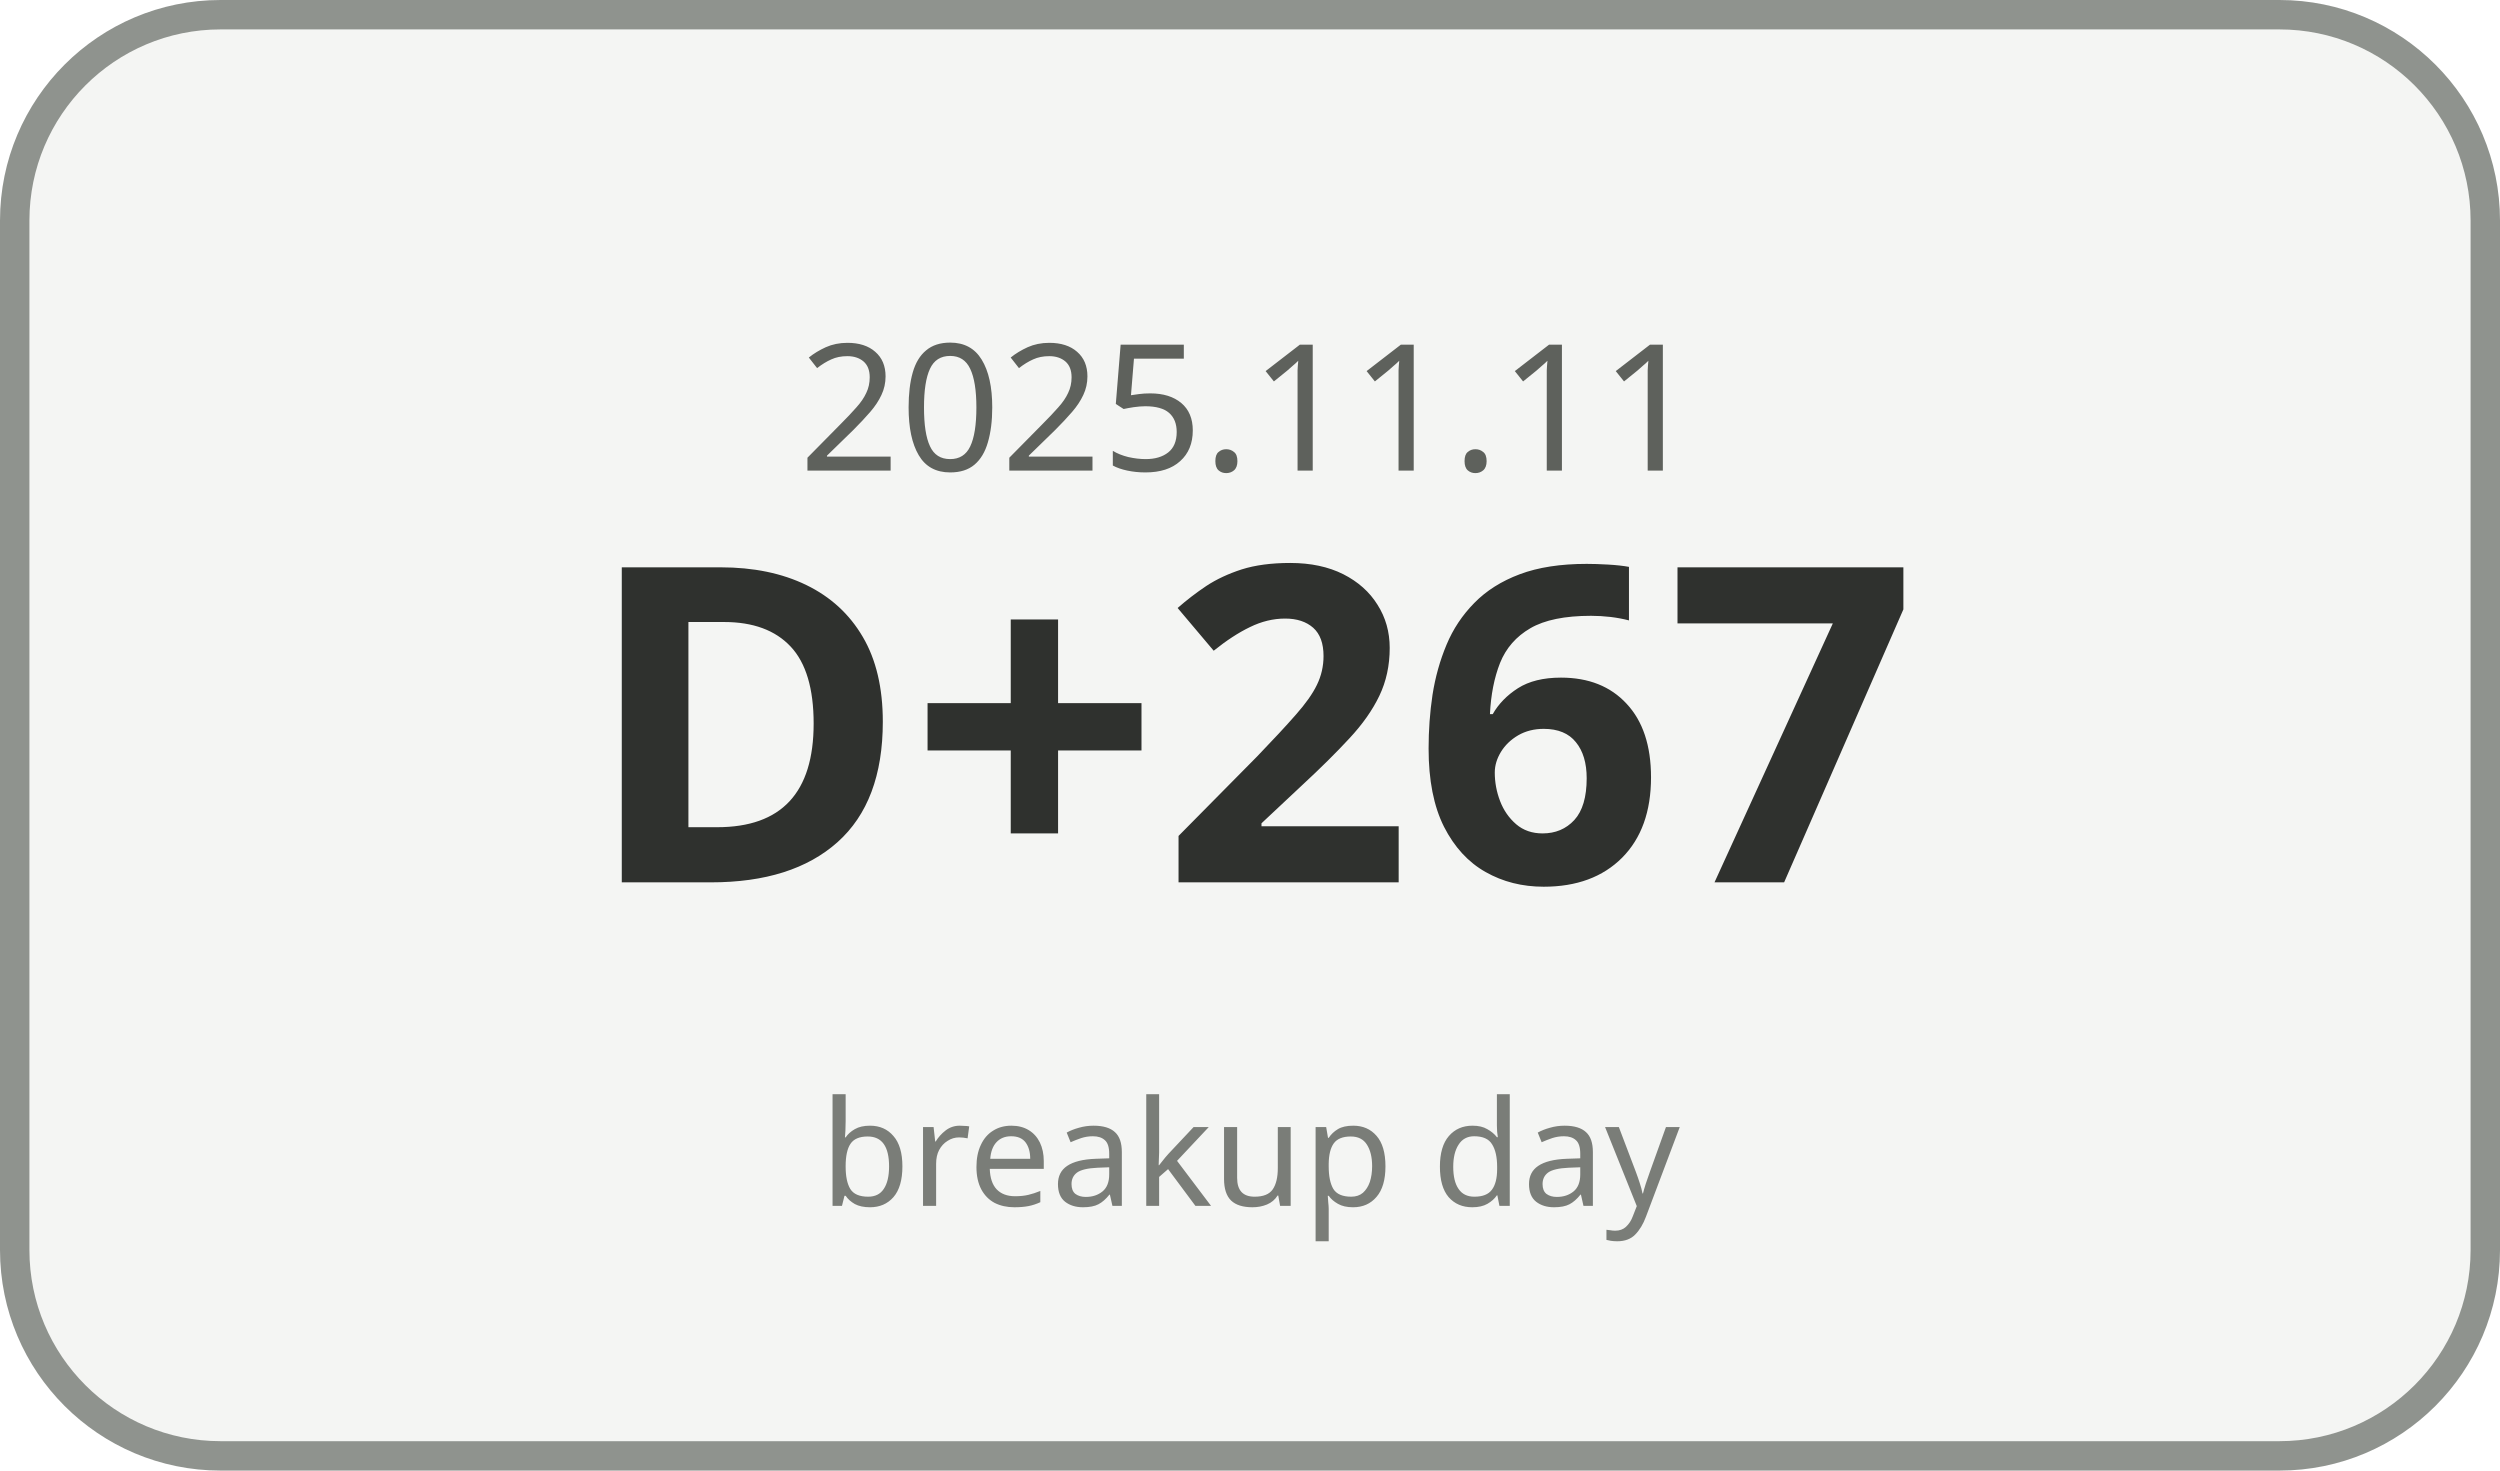
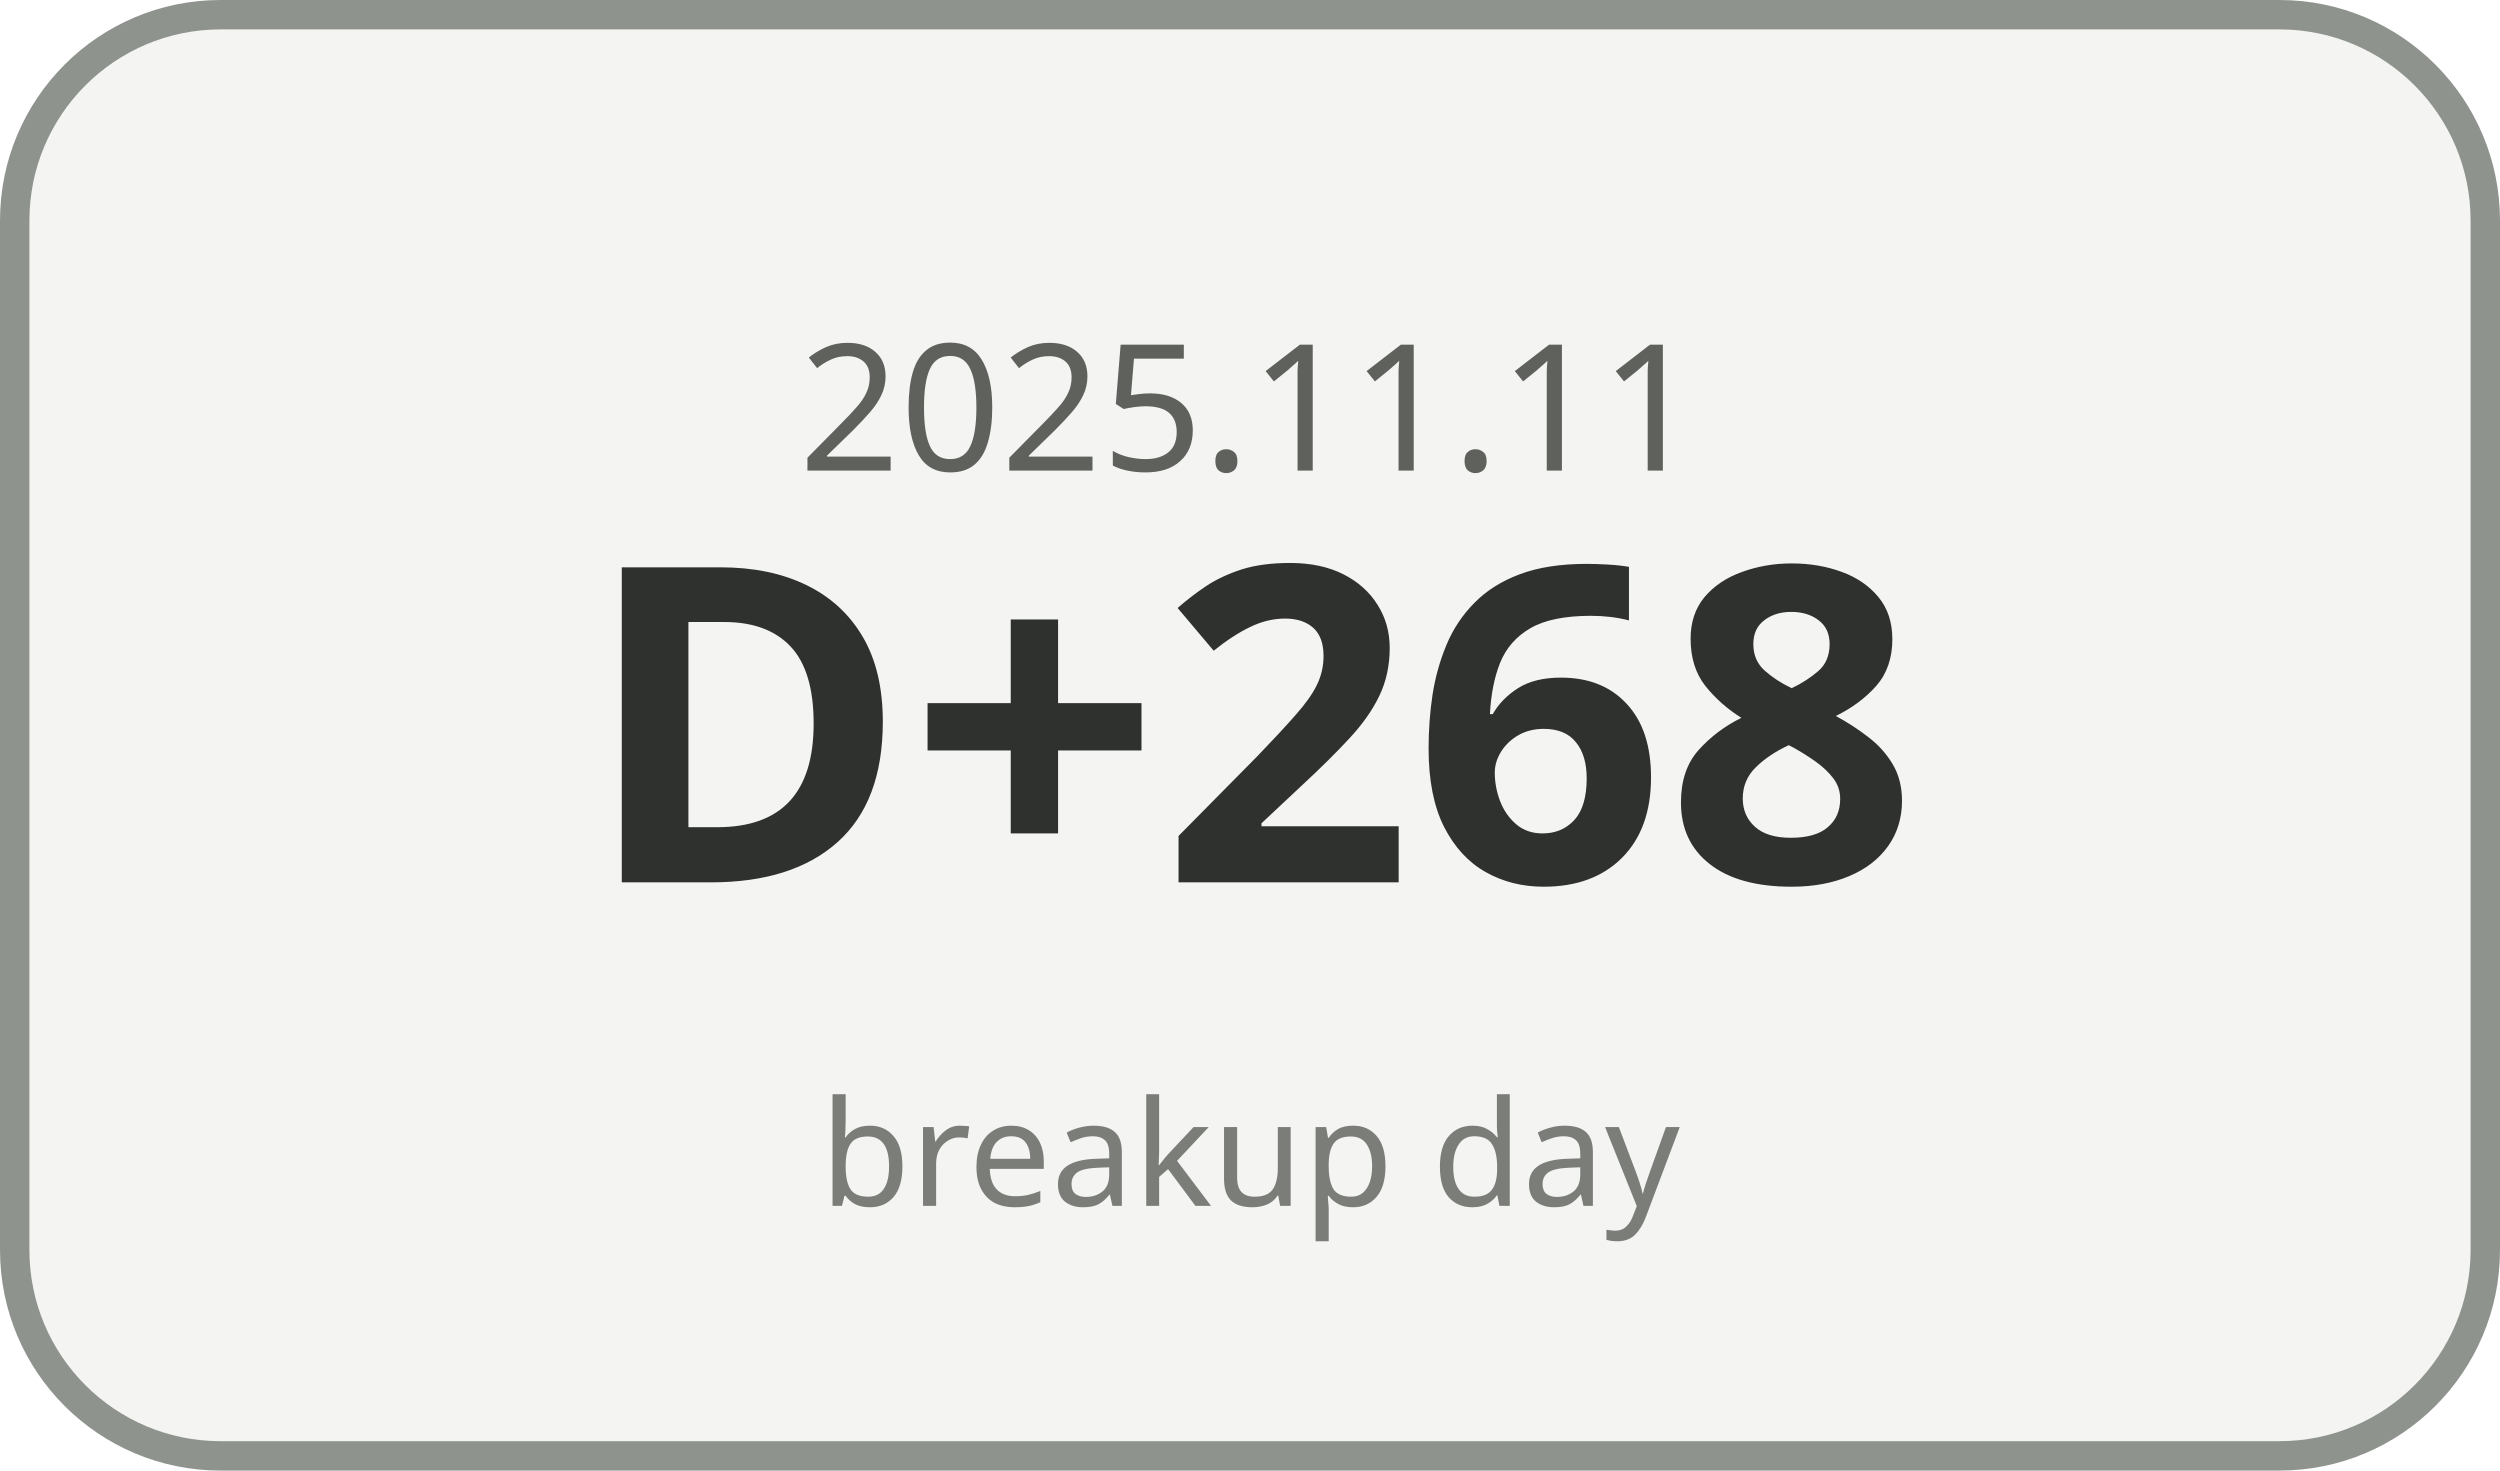
<svg xmlns="http://www.w3.org/2000/svg" width="170" height="100" viewBox="0 0 170 100">
  <rect x="1" y="1" width="168" height="98" rx="14" ry="14" fill="#F4F5F3" stroke="#8F938E" stroke-width="2" />
  <text x="85" y="32" text-anchor="middle" font-family="Malgun Gothic, sans-serif" font-size="12" fill="#5E615C">2025.11.11</text>
-   <text x="85" y="60" text-anchor="middle" font-family="Malgun Gothic, sans-serif" font-size="30" font-weight="700" fill="#2F312E">D+267</text>
+   <text x="85" y="60" text-anchor="middle" font-family="Malgun Gothic, sans-serif" font-size="30" font-weight="700" fill="#2F312E">D+268</text>
  <text x="85" y="82" text-anchor="middle" font-family="Malgun Gothic, sans-serif" font-size="10" fill="#7A7D78">breakup day</text>
</svg>
